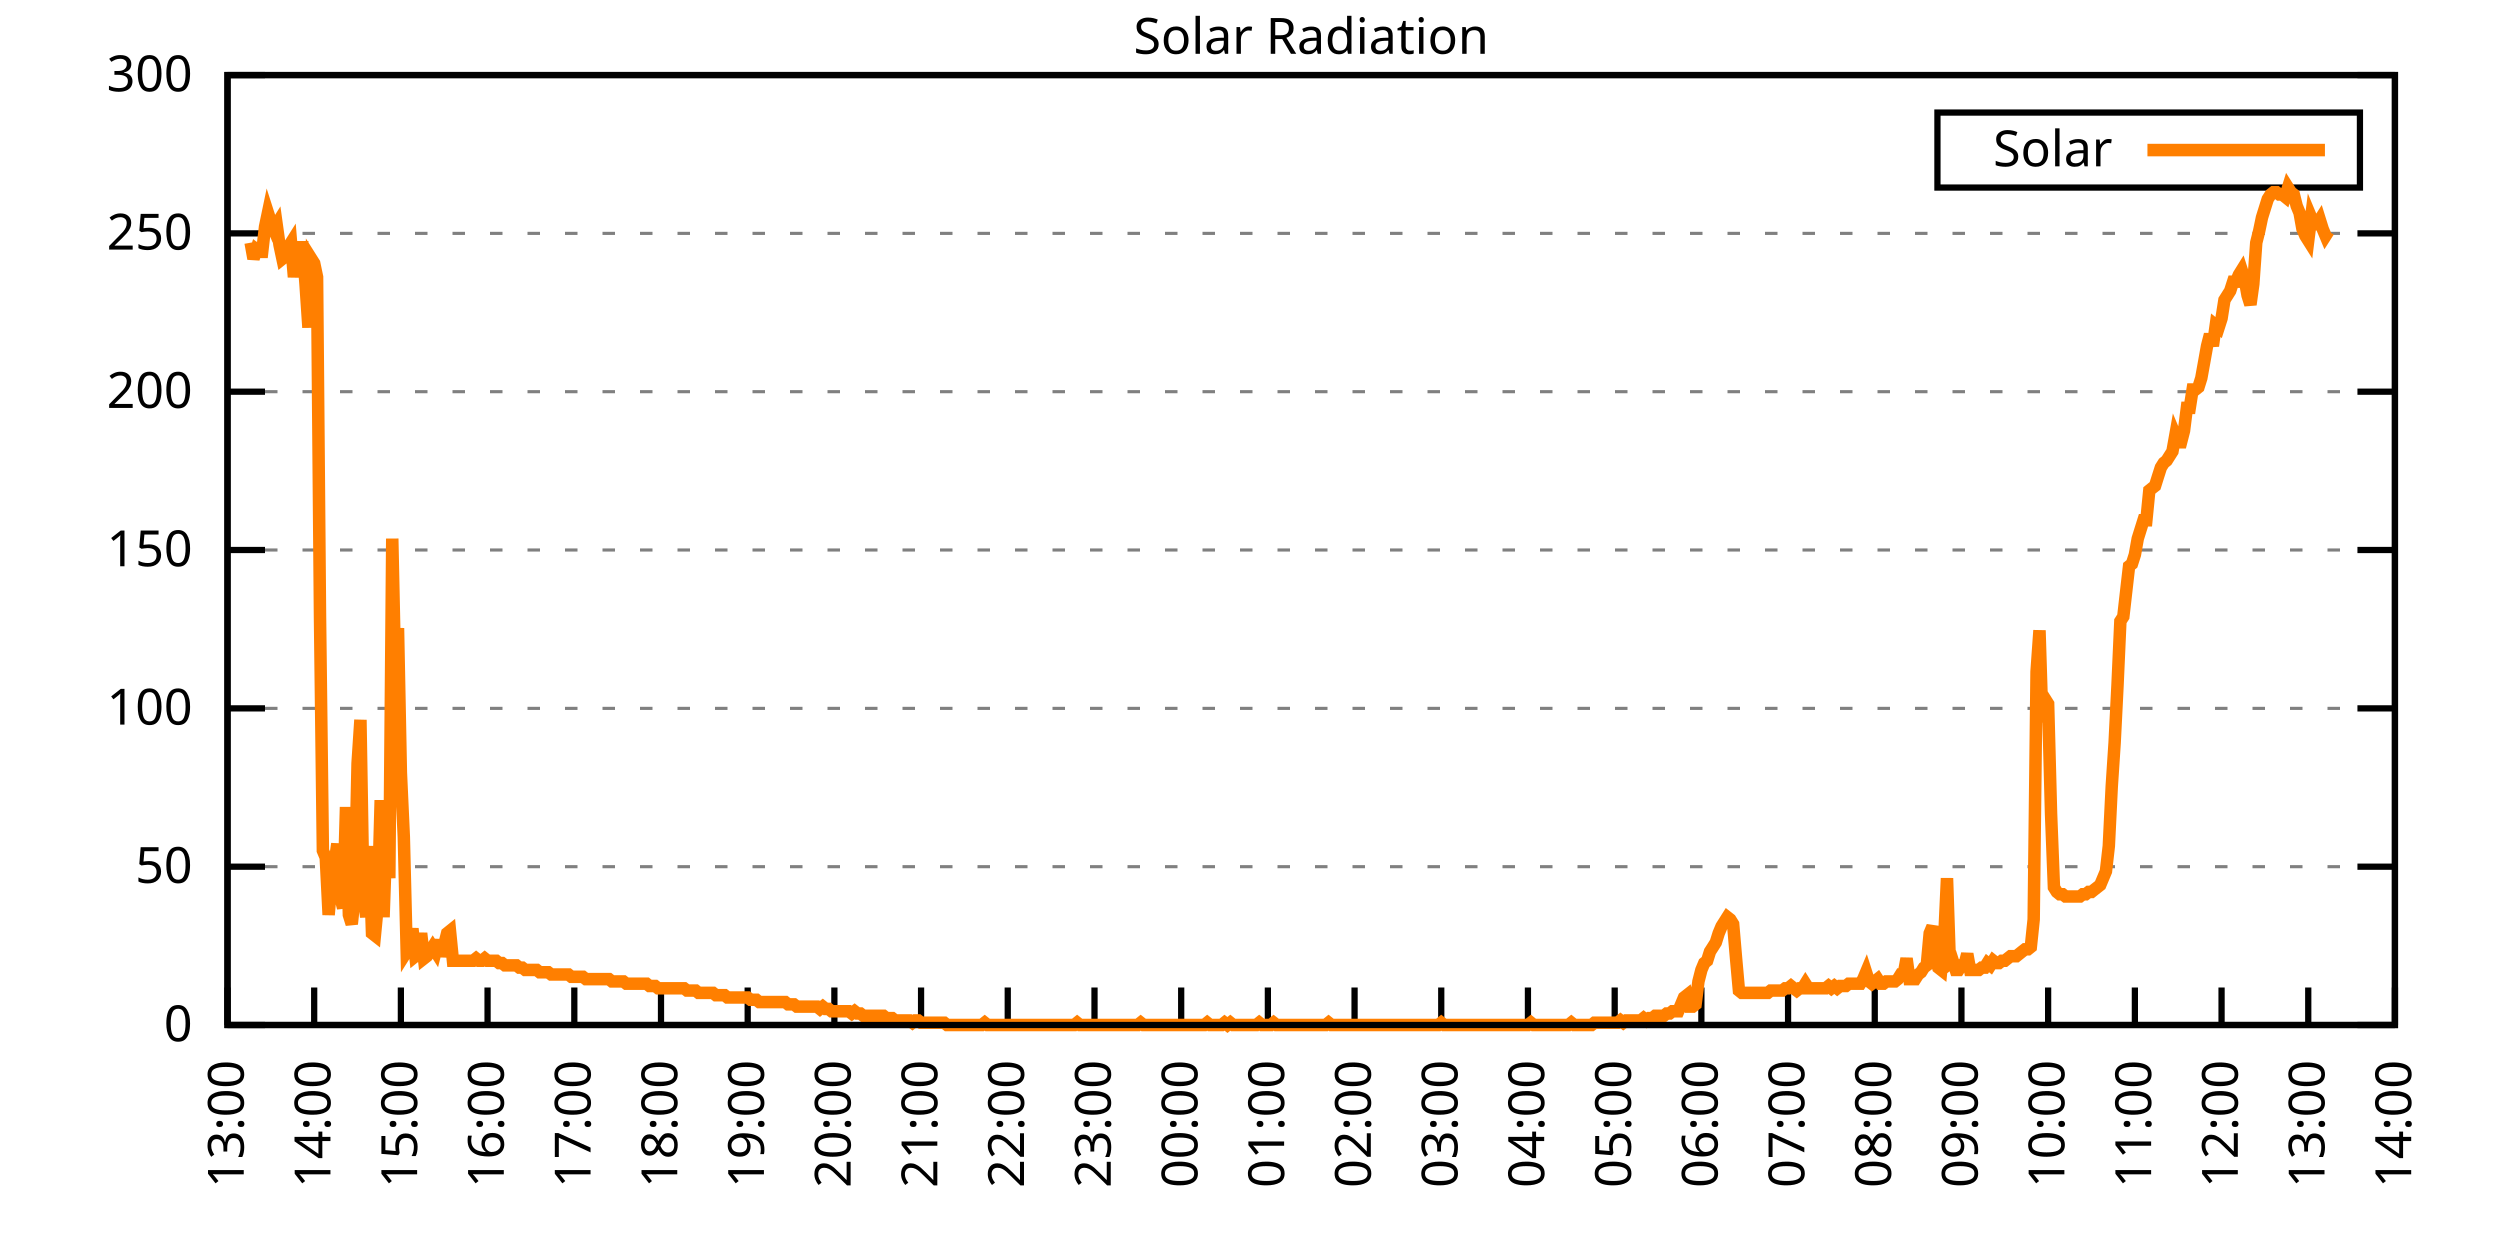
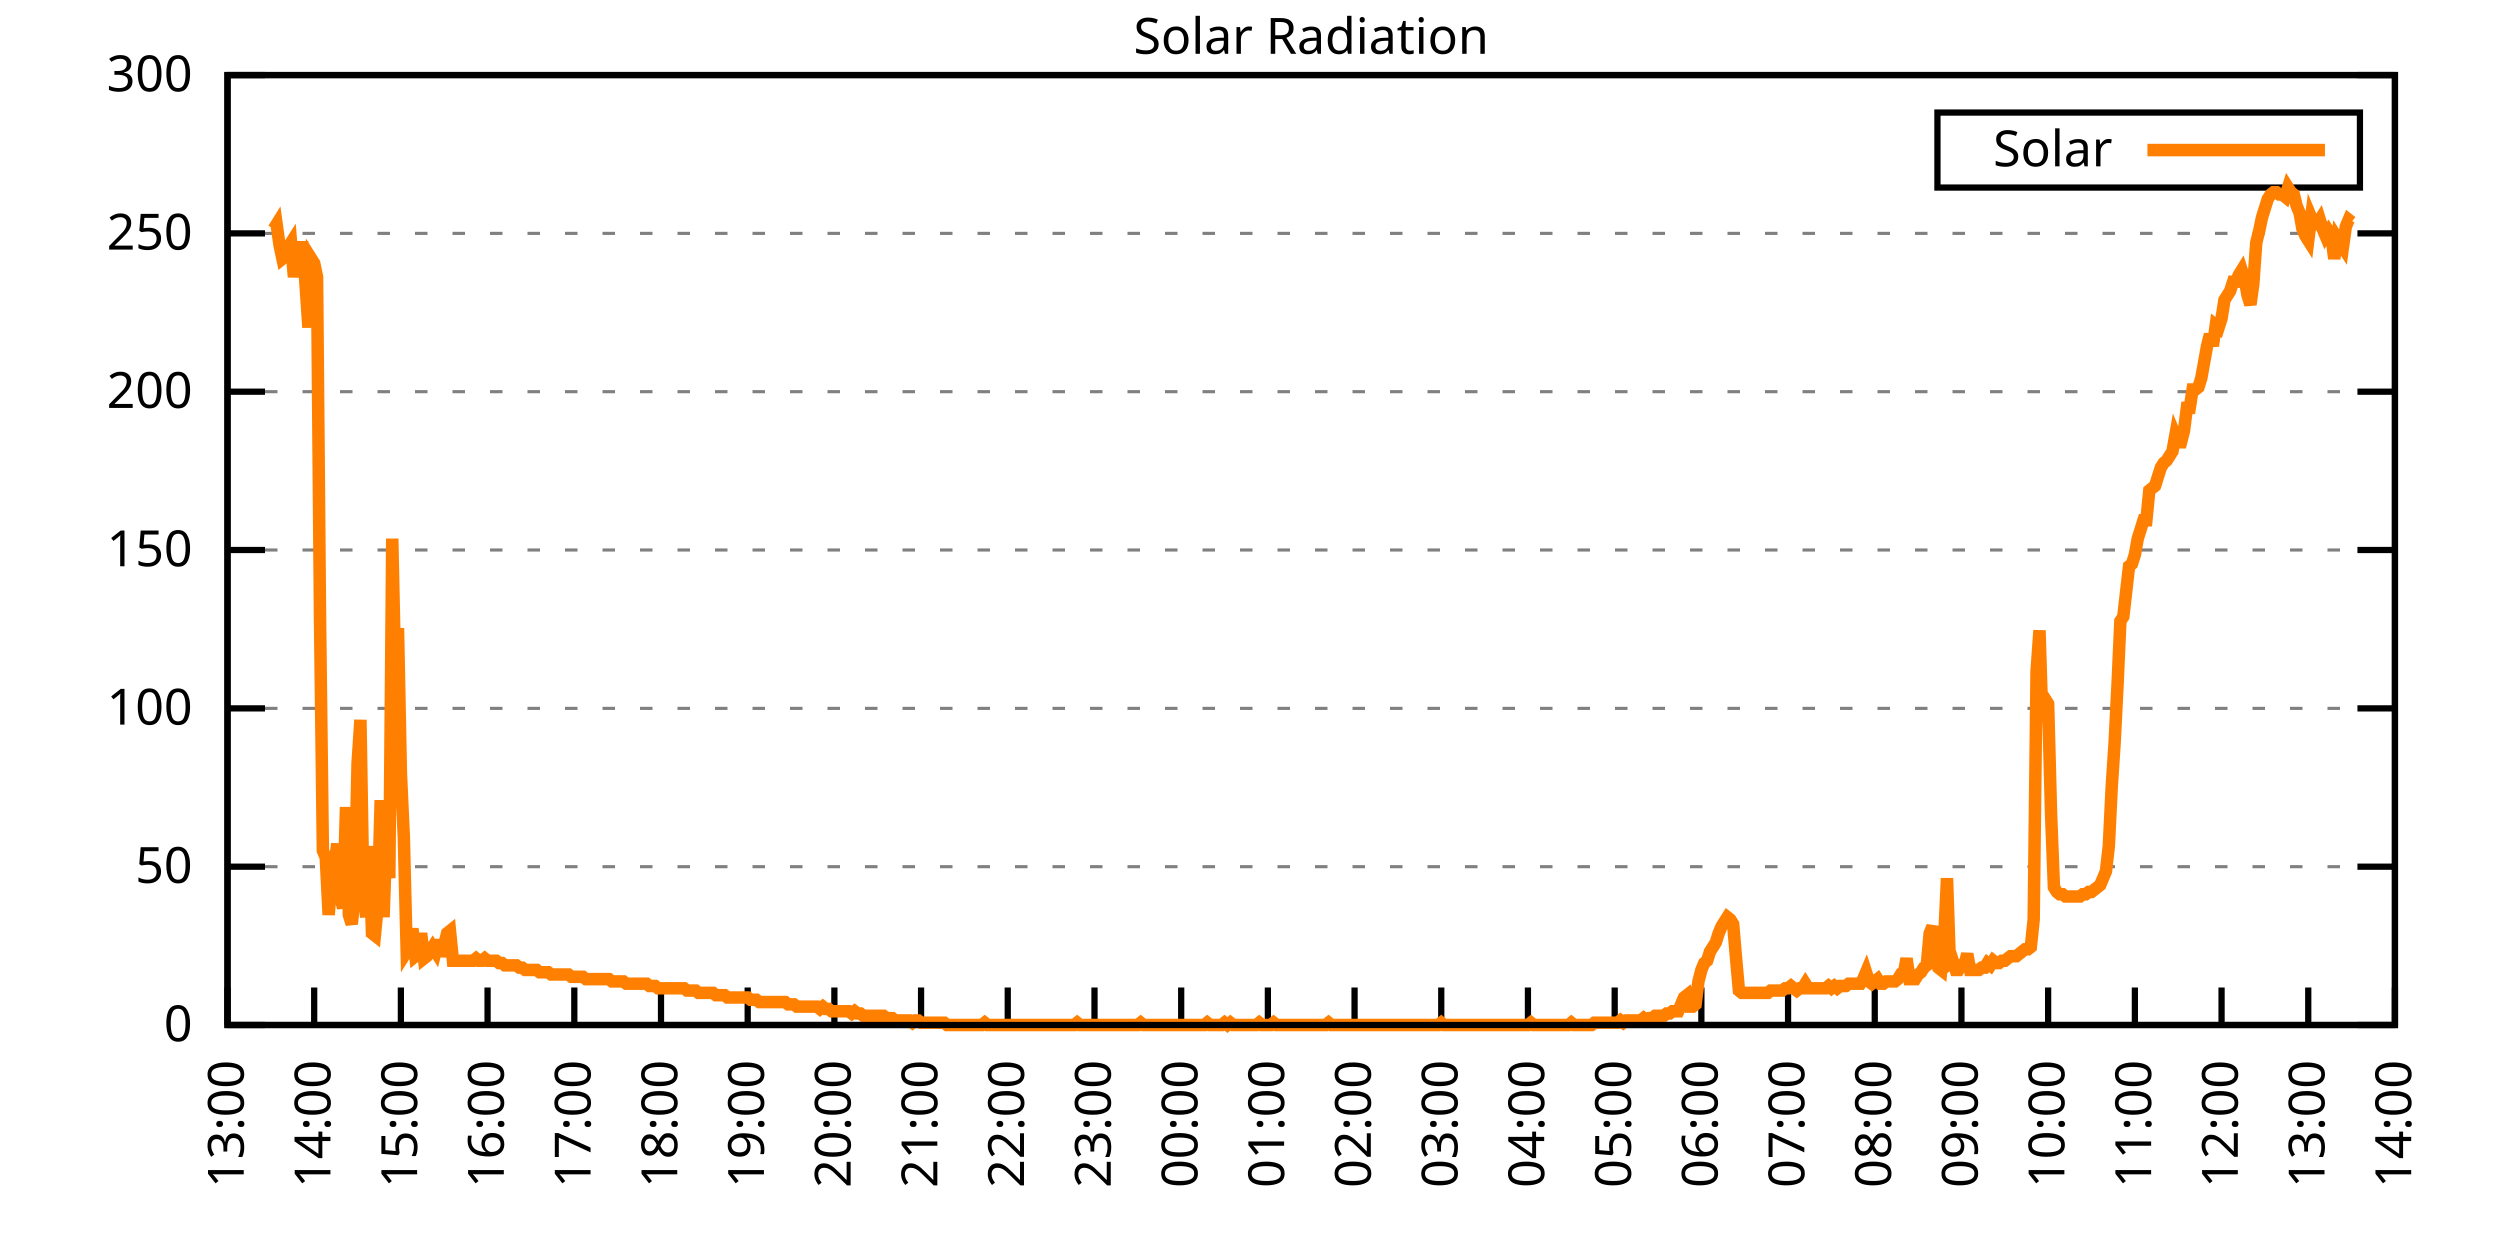
<svg xmlns="http://www.w3.org/2000/svg" xmlns:xlink="http://www.w3.org/1999/xlink" width="400" height="200" viewBox="0 0 400 200">
  <g id="gnuplot_canvas">
    <rect x="0" y="0" width="400" height="200" fill="none" />
    <defs>
      <circle id="gpDot" r="0.5" stroke-width="0.5" stroke="currentColor" />
      <path id="gpPt0" stroke-width="0.333" stroke="currentColor" d="M-1,0 h2 M0,-1 v2" />
      <path id="gpPt1" stroke-width="0.333" stroke="currentColor" d="M-1,-1 L1,1 M1,-1 L-1,1" />
      <path id="gpPt2" stroke-width="0.333" stroke="currentColor" d="M-1,0 L1,0 M0,-1 L0,1 M-1,-1 L1,1 M-1,1 L1,-1" />
      <rect id="gpPt3" stroke-width="0.333" stroke="currentColor" x="-1" y="-1" width="2" height="2" />
      <rect id="gpPt4" stroke-width="0.333" stroke="currentColor" fill="currentColor" x="-1" y="-1" width="2" height="2" />
      <circle id="gpPt5" stroke-width="0.333" stroke="currentColor" cx="0" cy="0" r="1" />
      <use xlink:href="#gpPt5" id="gpPt6" fill="currentColor" stroke="none" />
      <path id="gpPt7" stroke-width="0.333" stroke="currentColor" d="M0,-1.33 L-1.33,0.67 L1.33,0.67 z" />
      <use xlink:href="#gpPt7" id="gpPt8" fill="currentColor" stroke="none" />
      <use xlink:href="#gpPt7" id="gpPt9" stroke="currentColor" transform="rotate(180)" />
      <use xlink:href="#gpPt9" id="gpPt10" fill="currentColor" stroke="none" />
      <use xlink:href="#gpPt3" id="gpPt11" stroke="currentColor" transform="rotate(45)" />
      <use xlink:href="#gpPt11" id="gpPt12" fill="currentColor" stroke="none" />
      <path id="gpPt13" stroke-width="0.333" stroke="currentColor" d="M0,1.330 L1.265,0.411 L0.782,-1.067 L-0.782,-1.076 L-1.265,0.411 z" />
      <use xlink:href="#gpPt13" id="gpPt14" fill="currentColor" stroke="none" />
      <filter id="textbox" filterUnits="objectBoundingBox" x="0" y="0" height="1" width="1">
        <feFlood flood-color="white" flood-opacity="1" result="bgnd" />
        <feComposite in="SourceGraphic" in2="bgnd" operator="atop" />
      </filter>
      <filter id="greybox" filterUnits="objectBoundingBox" x="0" y="0" height="1" width="1">
        <feFlood flood-color="lightgrey" flood-opacity="1" result="grey" />
        <feComposite in="SourceGraphic" in2="grey" operator="atop" />
      </filter>
    </defs>
    <g fill="none" color="white" stroke="currentColor" stroke-width="1.00" stroke-linecap="butt" stroke-linejoin="miter">
</g>
    <g fill="none" color="black" stroke="currentColor" stroke-width="1.00" stroke-linecap="butt" stroke-linejoin="miter">
      <g stroke="none" shape-rendering="crispEdges">
        <polygon fill="rgb(255, 255, 255)" points="36.40,164.00 383.18,164.00 383.18,12.02 36.40,12.02 " />
      </g>
    </g>
    <g fill="none" color="black" stroke="currentColor" stroke-width="1.00" stroke-linecap="butt" stroke-linejoin="miter">
</g>
    <g fill="none" color="black" stroke="black" stroke-width="0.50" stroke-linecap="butt" stroke-linejoin="miter">
</g>
    <g fill="none" color="gray" stroke="currentColor" stroke-width="0.50" stroke-linecap="butt" stroke-linejoin="miter">
      <path stroke="gray" stroke-dasharray="2,4" class="gridline" d="M36.40,164.00 L383.19,164.00  " />
    </g>
    <g fill="none" color="gray" stroke="gray" stroke-width="1.00" stroke-linecap="butt" stroke-linejoin="miter">
</g>
    <g fill="none" color="black" stroke="currentColor" stroke-width="1.00" stroke-linecap="butt" stroke-linejoin="miter">
      <path stroke="black" d="M36.40,164.00 L42.40,164.00 M383.19,164.00 L377.19,164.00  " />
      <g transform="translate(30.80,166.60)" stroke="none" fill="black" font-family="Sans" font-size="8.00" text-anchor="end">
        <text>
          <tspan font-family="Sans"> 0</tspan>
        </text>
      </g>
    </g>
    <g fill="none" color="black" stroke="currentColor" stroke-width="1.00" stroke-linecap="butt" stroke-linejoin="miter">
</g>
    <g fill="none" color="black" stroke="black" stroke-width="0.50" stroke-linecap="butt" stroke-linejoin="miter">
</g>
    <g fill="none" color="gray" stroke="currentColor" stroke-width="0.50" stroke-linecap="butt" stroke-linejoin="miter">
      <path stroke="gray" stroke-dasharray="2,4" class="gridline" d="M36.40,138.67 L383.19,138.67  " />
    </g>
    <g fill="none" color="gray" stroke="gray" stroke-width="1.00" stroke-linecap="butt" stroke-linejoin="miter">
</g>
    <g fill="none" color="black" stroke="currentColor" stroke-width="1.00" stroke-linecap="butt" stroke-linejoin="miter">
      <path stroke="black" d="M36.40,138.67 L42.40,138.67 M383.19,138.67 L377.19,138.67  " />
      <g transform="translate(30.80,141.27)" stroke="none" fill="black" font-family="Sans" font-size="8.00" text-anchor="end">
        <text>
          <tspan font-family="Sans"> 50</tspan>
        </text>
      </g>
    </g>
    <g fill="none" color="black" stroke="currentColor" stroke-width="1.00" stroke-linecap="butt" stroke-linejoin="miter">
</g>
    <g fill="none" color="black" stroke="black" stroke-width="0.50" stroke-linecap="butt" stroke-linejoin="miter">
</g>
    <g fill="none" color="gray" stroke="currentColor" stroke-width="0.50" stroke-linecap="butt" stroke-linejoin="miter">
      <path stroke="gray" stroke-dasharray="2,4" class="gridline" d="M36.40,113.34 L383.19,113.34  " />
    </g>
    <g fill="none" color="gray" stroke="gray" stroke-width="1.00" stroke-linecap="butt" stroke-linejoin="miter">
</g>
    <g fill="none" color="black" stroke="currentColor" stroke-width="1.00" stroke-linecap="butt" stroke-linejoin="miter">
      <path stroke="black" d="M36.40,113.34 L42.40,113.34 M383.19,113.34 L377.19,113.34  " />
      <g transform="translate(30.80,115.94)" stroke="none" fill="black" font-family="Sans" font-size="8.00" text-anchor="end">
        <text>
          <tspan font-family="Sans"> 100</tspan>
        </text>
      </g>
    </g>
    <g fill="none" color="black" stroke="currentColor" stroke-width="1.00" stroke-linecap="butt" stroke-linejoin="miter">
</g>
    <g fill="none" color="black" stroke="black" stroke-width="0.50" stroke-linecap="butt" stroke-linejoin="miter">
</g>
    <g fill="none" color="gray" stroke="currentColor" stroke-width="0.50" stroke-linecap="butt" stroke-linejoin="miter">
      <path stroke="gray" stroke-dasharray="2,4" class="gridline" d="M36.40,88.00 L383.19,88.00  " />
    </g>
    <g fill="none" color="gray" stroke="gray" stroke-width="1.00" stroke-linecap="butt" stroke-linejoin="miter">
</g>
    <g fill="none" color="black" stroke="currentColor" stroke-width="1.00" stroke-linecap="butt" stroke-linejoin="miter">
      <path stroke="black" d="M36.40,88.00 L42.40,88.00 M383.19,88.00 L377.19,88.00  " />
      <g transform="translate(30.80,90.60)" stroke="none" fill="black" font-family="Sans" font-size="8.00" text-anchor="end">
        <text>
          <tspan font-family="Sans"> 150</tspan>
        </text>
      </g>
    </g>
    <g fill="none" color="black" stroke="currentColor" stroke-width="1.00" stroke-linecap="butt" stroke-linejoin="miter">
</g>
    <g fill="none" color="black" stroke="black" stroke-width="0.50" stroke-linecap="butt" stroke-linejoin="miter">
</g>
    <g fill="none" color="gray" stroke="currentColor" stroke-width="0.50" stroke-linecap="butt" stroke-linejoin="miter">
      <path stroke="gray" stroke-dasharray="2,4" class="gridline" d="M36.40,62.67 L383.19,62.67  " />
    </g>
    <g fill="none" color="gray" stroke="gray" stroke-width="1.00" stroke-linecap="butt" stroke-linejoin="miter">
</g>
    <g fill="none" color="black" stroke="currentColor" stroke-width="1.00" stroke-linecap="butt" stroke-linejoin="miter">
      <path stroke="black" d="M36.40,62.67 L42.40,62.67 M383.19,62.67 L377.19,62.67  " />
      <g transform="translate(30.80,65.27)" stroke="none" fill="black" font-family="Sans" font-size="8.00" text-anchor="end">
        <text>
          <tspan font-family="Sans"> 200</tspan>
        </text>
      </g>
    </g>
    <g fill="none" color="black" stroke="currentColor" stroke-width="1.00" stroke-linecap="butt" stroke-linejoin="miter">
</g>
    <g fill="none" color="black" stroke="black" stroke-width="0.50" stroke-linecap="butt" stroke-linejoin="miter">
</g>
    <g fill="none" color="gray" stroke="currentColor" stroke-width="0.50" stroke-linecap="butt" stroke-linejoin="miter">
      <path stroke="gray" stroke-dasharray="2,4" class="gridline" d="M36.40,37.34 L383.19,37.34  " />
    </g>
    <g fill="none" color="gray" stroke="gray" stroke-width="1.00" stroke-linecap="butt" stroke-linejoin="miter">
</g>
    <g fill="none" color="black" stroke="currentColor" stroke-width="1.00" stroke-linecap="butt" stroke-linejoin="miter">
      <path stroke="black" d="M36.40,37.34 L42.40,37.34 M383.19,37.34 L377.19,37.34  " />
      <g transform="translate(30.80,39.94)" stroke="none" fill="black" font-family="Sans" font-size="8.00" text-anchor="end">
        <text>
          <tspan font-family="Sans"> 250</tspan>
        </text>
      </g>
    </g>
    <g fill="none" color="black" stroke="currentColor" stroke-width="1.00" stroke-linecap="butt" stroke-linejoin="miter">
</g>
    <g fill="none" color="black" stroke="black" stroke-width="0.50" stroke-linecap="butt" stroke-linejoin="miter">
</g>
    <g fill="none" color="gray" stroke="currentColor" stroke-width="0.50" stroke-linecap="butt" stroke-linejoin="miter">
      <path stroke="gray" stroke-dasharray="2,4" class="gridline" d="M36.40,12.01 L383.19,12.01  " />
    </g>
    <g fill="none" color="gray" stroke="gray" stroke-width="1.00" stroke-linecap="butt" stroke-linejoin="miter">
</g>
    <g fill="none" color="black" stroke="currentColor" stroke-width="1.00" stroke-linecap="butt" stroke-linejoin="miter">
      <path stroke="black" d="M36.40,12.01 L42.40,12.01 M383.19,12.01 L377.19,12.01  " />
      <g transform="translate(30.80,14.61)" stroke="none" fill="black" font-family="Sans" font-size="8.00" text-anchor="end">
        <text>
          <tspan font-family="Sans"> 300</tspan>
        </text>
      </g>
    </g>
    <g fill="none" color="black" stroke="currentColor" stroke-width="1.00" stroke-linecap="butt" stroke-linejoin="miter">
      <path stroke="black" d="M36.40,164.00 L36.40,158.00  " />
      <g transform="translate(39.00,169.60) rotate(270.00)" stroke="none" fill="black" font-family="Sans" font-size="8.00" text-anchor="end">
        <text>
          <tspan font-family="Sans">13:00</tspan>
        </text>
      </g>
    </g>
    <g fill="none" color="black" stroke="currentColor" stroke-width="1.00" stroke-linecap="butt" stroke-linejoin="miter">
      <path stroke="black" d="M50.27,164.00 L50.27,158.00  " />
      <g transform="translate(52.87,169.60) rotate(270.00)" stroke="none" fill="black" font-family="Sans" font-size="8.00" text-anchor="end">
        <text>
          <tspan font-family="Sans">14:00</tspan>
        </text>
      </g>
    </g>
    <g fill="none" color="black" stroke="currentColor" stroke-width="1.00" stroke-linecap="butt" stroke-linejoin="miter">
      <path stroke="black" d="M64.14,164.00 L64.14,158.00  " />
      <g transform="translate(66.74,169.60) rotate(270.00)" stroke="none" fill="black" font-family="Sans" font-size="8.00" text-anchor="end">
        <text>
          <tspan font-family="Sans">15:00</tspan>
        </text>
      </g>
    </g>
    <g fill="none" color="black" stroke="currentColor" stroke-width="1.00" stroke-linecap="butt" stroke-linejoin="miter">
      <path stroke="black" d="M78.01,164.00 L78.01,158.00  " />
      <g transform="translate(80.61,169.60) rotate(270.00)" stroke="none" fill="black" font-family="Sans" font-size="8.00" text-anchor="end">
        <text>
          <tspan font-family="Sans">16:00</tspan>
        </text>
      </g>
    </g>
    <g fill="none" color="black" stroke="currentColor" stroke-width="1.00" stroke-linecap="butt" stroke-linejoin="miter">
      <path stroke="black" d="M91.89,164.00 L91.89,158.00  " />
      <g transform="translate(94.49,169.60) rotate(270.00)" stroke="none" fill="black" font-family="Sans" font-size="8.00" text-anchor="end">
        <text>
          <tspan font-family="Sans">17:00</tspan>
        </text>
      </g>
    </g>
    <g fill="none" color="black" stroke="currentColor" stroke-width="1.00" stroke-linecap="butt" stroke-linejoin="miter">
      <path stroke="black" d="M105.76,164.00 L105.76,158.00  " />
      <g transform="translate(108.36,169.60) rotate(270.00)" stroke="none" fill="black" font-family="Sans" font-size="8.00" text-anchor="end">
        <text>
          <tspan font-family="Sans">18:00</tspan>
        </text>
      </g>
    </g>
    <g fill="none" color="black" stroke="currentColor" stroke-width="1.00" stroke-linecap="butt" stroke-linejoin="miter">
      <path stroke="black" d="M119.63,164.00 L119.63,158.00  " />
      <g transform="translate(122.23,169.60) rotate(270.00)" stroke="none" fill="black" font-family="Sans" font-size="8.00" text-anchor="end">
        <text>
          <tspan font-family="Sans">19:00</tspan>
        </text>
      </g>
    </g>
    <g fill="none" color="black" stroke="currentColor" stroke-width="1.00" stroke-linecap="butt" stroke-linejoin="miter">
      <path stroke="black" d="M133.50,164.00 L133.50,158.00  " />
      <g transform="translate(136.10,169.60) rotate(270.00)" stroke="none" fill="black" font-family="Sans" font-size="8.00" text-anchor="end">
        <text>
          <tspan font-family="Sans">20:00</tspan>
        </text>
      </g>
    </g>
    <g fill="none" color="black" stroke="currentColor" stroke-width="1.00" stroke-linecap="butt" stroke-linejoin="miter">
      <path stroke="black" d="M147.37,164.00 L147.37,158.00  " />
      <g transform="translate(149.97,169.60) rotate(270.00)" stroke="none" fill="black" font-family="Sans" font-size="8.00" text-anchor="end">
        <text>
          <tspan font-family="Sans">21:00</tspan>
        </text>
      </g>
    </g>
    <g fill="none" color="black" stroke="currentColor" stroke-width="1.00" stroke-linecap="butt" stroke-linejoin="miter">
      <path stroke="black" d="M161.24,164.00 L161.24,158.00  " />
      <g transform="translate(163.84,169.60) rotate(270.00)" stroke="none" fill="black" font-family="Sans" font-size="8.00" text-anchor="end">
        <text>
          <tspan font-family="Sans">22:00</tspan>
        </text>
      </g>
    </g>
    <g fill="none" color="black" stroke="currentColor" stroke-width="1.00" stroke-linecap="butt" stroke-linejoin="miter">
      <path stroke="black" d="M175.12,164.00 L175.12,158.00  " />
      <g transform="translate(177.72,169.60) rotate(270.00)" stroke="none" fill="black" font-family="Sans" font-size="8.00" text-anchor="end">
        <text>
          <tspan font-family="Sans">23:00</tspan>
        </text>
      </g>
    </g>
    <g fill="none" color="black" stroke="currentColor" stroke-width="1.00" stroke-linecap="butt" stroke-linejoin="miter">
      <path stroke="black" d="M188.99,164.00 L188.99,158.00  " />
      <g transform="translate(191.59,169.60) rotate(270.00)" stroke="none" fill="black" font-family="Sans" font-size="8.00" text-anchor="end">
        <text>
          <tspan font-family="Sans">00:00</tspan>
        </text>
      </g>
    </g>
    <g fill="none" color="black" stroke="currentColor" stroke-width="1.00" stroke-linecap="butt" stroke-linejoin="miter">
      <path stroke="black" d="M202.86,164.00 L202.86,158.00  " />
      <g transform="translate(205.46,169.60) rotate(270.00)" stroke="none" fill="black" font-family="Sans" font-size="8.00" text-anchor="end">
        <text>
          <tspan font-family="Sans">01:00</tspan>
        </text>
      </g>
    </g>
    <g fill="none" color="black" stroke="currentColor" stroke-width="1.00" stroke-linecap="butt" stroke-linejoin="miter">
      <path stroke="black" d="M216.73,164.00 L216.73,158.00  " />
      <g transform="translate(219.33,169.60) rotate(270.00)" stroke="none" fill="black" font-family="Sans" font-size="8.00" text-anchor="end">
        <text>
          <tspan font-family="Sans">02:00</tspan>
        </text>
      </g>
    </g>
    <g fill="none" color="black" stroke="currentColor" stroke-width="1.00" stroke-linecap="butt" stroke-linejoin="miter">
      <path stroke="black" d="M230.60,164.00 L230.60,158.00  " />
      <g transform="translate(233.20,169.60) rotate(270.00)" stroke="none" fill="black" font-family="Sans" font-size="8.00" text-anchor="end">
        <text>
          <tspan font-family="Sans">03:00</tspan>
        </text>
      </g>
    </g>
    <g fill="none" color="black" stroke="currentColor" stroke-width="1.00" stroke-linecap="butt" stroke-linejoin="miter">
      <path stroke="black" d="M244.47,164.00 L244.47,158.00  " />
      <g transform="translate(247.07,169.60) rotate(270.00)" stroke="none" fill="black" font-family="Sans" font-size="8.00" text-anchor="end">
        <text>
          <tspan font-family="Sans">04:00</tspan>
        </text>
      </g>
    </g>
    <g fill="none" color="black" stroke="currentColor" stroke-width="1.00" stroke-linecap="butt" stroke-linejoin="miter">
      <path stroke="black" d="M258.35,164.00 L258.35,158.00  " />
      <g transform="translate(260.95,169.60) rotate(270.00)" stroke="none" fill="black" font-family="Sans" font-size="8.00" text-anchor="end">
        <text>
          <tspan font-family="Sans">05:00</tspan>
        </text>
      </g>
    </g>
    <g fill="none" color="black" stroke="currentColor" stroke-width="1.00" stroke-linecap="butt" stroke-linejoin="miter">
      <path stroke="black" d="M272.22,164.00 L272.22,158.00  " />
      <g transform="translate(274.82,169.60) rotate(270.00)" stroke="none" fill="black" font-family="Sans" font-size="8.00" text-anchor="end">
        <text>
          <tspan font-family="Sans">06:00</tspan>
        </text>
      </g>
    </g>
    <g fill="none" color="black" stroke="currentColor" stroke-width="1.00" stroke-linecap="butt" stroke-linejoin="miter">
      <path stroke="black" d="M286.09,164.00 L286.09,158.00  " />
      <g transform="translate(288.69,169.60) rotate(270.00)" stroke="none" fill="black" font-family="Sans" font-size="8.00" text-anchor="end">
        <text>
          <tspan font-family="Sans">07:00</tspan>
        </text>
      </g>
    </g>
    <g fill="none" color="black" stroke="currentColor" stroke-width="1.00" stroke-linecap="butt" stroke-linejoin="miter">
      <path stroke="black" d="M299.96,164.00 L299.96,158.00  " />
      <g transform="translate(302.56,169.60) rotate(270.00)" stroke="none" fill="black" font-family="Sans" font-size="8.00" text-anchor="end">
        <text>
          <tspan font-family="Sans">08:00</tspan>
        </text>
      </g>
    </g>
    <g fill="none" color="black" stroke="currentColor" stroke-width="1.00" stroke-linecap="butt" stroke-linejoin="miter">
      <path stroke="black" d="M313.83,164.00 L313.83,158.00  " />
      <g transform="translate(316.43,169.60) rotate(270.00)" stroke="none" fill="black" font-family="Sans" font-size="8.00" text-anchor="end">
        <text>
          <tspan font-family="Sans">09:00</tspan>
        </text>
      </g>
    </g>
    <g fill="none" color="black" stroke="currentColor" stroke-width="1.00" stroke-linecap="butt" stroke-linejoin="miter">
      <path stroke="black" d="M327.70,164.00 L327.70,158.00  " />
      <g transform="translate(330.30,169.60) rotate(270.00)" stroke="none" fill="black" font-family="Sans" font-size="8.00" text-anchor="end">
        <text>
          <tspan font-family="Sans">10:00</tspan>
        </text>
      </g>
    </g>
    <g fill="none" color="black" stroke="currentColor" stroke-width="1.00" stroke-linecap="butt" stroke-linejoin="miter">
      <path stroke="black" d="M341.58,164.00 L341.58,158.00  " />
      <g transform="translate(344.18,169.60) rotate(270.00)" stroke="none" fill="black" font-family="Sans" font-size="8.00" text-anchor="end">
        <text>
          <tspan font-family="Sans">11:00</tspan>
        </text>
      </g>
    </g>
    <g fill="none" color="black" stroke="currentColor" stroke-width="1.00" stroke-linecap="butt" stroke-linejoin="miter">
      <path stroke="black" d="M355.45,164.00 L355.45,158.00  " />
      <g transform="translate(358.05,169.60) rotate(270.00)" stroke="none" fill="black" font-family="Sans" font-size="8.00" text-anchor="end">
        <text>
          <tspan font-family="Sans">12:00</tspan>
        </text>
      </g>
    </g>
    <g fill="none" color="black" stroke="currentColor" stroke-width="1.00" stroke-linecap="butt" stroke-linejoin="miter">
      <path stroke="black" d="M369.32,164.00 L369.32,158.00  " />
      <g transform="translate(371.92,169.60) rotate(270.00)" stroke="none" fill="black" font-family="Sans" font-size="8.00" text-anchor="end">
        <text>
          <tspan font-family="Sans">13:00</tspan>
        </text>
      </g>
    </g>
    <g fill="none" color="black" stroke="currentColor" stroke-width="1.00" stroke-linecap="butt" stroke-linejoin="miter">
      <path stroke="black" d="M383.19,164.00 L383.19,158.00  " />
      <g transform="translate(385.79,169.60) rotate(270.00)" stroke="none" fill="black" font-family="Sans" font-size="8.00" text-anchor="end">
        <text>
          <tspan font-family="Sans">14:00</tspan>
        </text>
      </g>
    </g>
    <g fill="none" color="black" stroke="currentColor" stroke-width="1.00" stroke-linecap="butt" stroke-linejoin="miter">
</g>
    <g fill="none" color="black" stroke="currentColor" stroke-width="1.00" stroke-linecap="butt" stroke-linejoin="miter">
      <path stroke="black" d="M36.40,12.01 L36.40,164.00 L383.19,164.00 L383.19,12.01 L36.40,12.01 Z  " />
    </g>
    <g fill="none" color="black" stroke="currentColor" stroke-width="1.00" stroke-linecap="butt" stroke-linejoin="miter">
</g>
    <g fill="none" color="black" stroke="currentColor" stroke-width="1.00" stroke-linecap="butt" stroke-linejoin="miter">
      <path stroke="black" d="M309.99,30.01 L309.99,18.01 L377.59,18.01 L377.59,30.01 L309.99,30.01 Z  " />
    </g>
    <g id="Solar_Radiation_plot_1">
      <g fill="none" color="white" stroke="black" stroke-width="2.00" stroke-linecap="butt" stroke-linejoin="miter">
</g>
      <g fill="none" color="black" stroke="currentColor" stroke-width="2.00" stroke-linecap="butt" stroke-linejoin="miter">
        <g transform="translate(337.99,26.61)" stroke="none" fill="black" font-family="Sans" font-size="8.00" text-anchor="end">
          <text>
            <tspan font-family="Sans">Solar</tspan>
          </text>
        </g>
      </g>
      <g fill="none" color="black" stroke="currentColor" stroke-width="2.00" stroke-linecap="butt" stroke-linejoin="miter">
-         <path stroke="rgb(255, 127,   0)" d="M343.59,24.01 L371.99,24.01 M40.10,38.83 L40.56,41.40 L41.02,39.93 L41.49,40.30 L41.95,40.30 L42.41,36.26   L42.87,34.06 L43.34,35.52 L43.80,36.63 L44.26,35.89 L44.72,39.19 L45.19,41.40 L45.65,41.03 L46.11,39.56   L46.57,38.83 L47.03,44.33 L47.50,40.30 L47.96,39.56 L48.42,39.56 L48.88,45.43 L49.35,52.41 L49.81,41.40   L50.27,42.13 L50.73,44.33 L51.20,98.66 L51.66,136.10 L52.12,137.20 L52.58,146.38 L53.05,140.87 L53.51,138.30   L53.97,135.00 L54.43,143.44 L54.90,145.28 L55.36,129.13 L55.82,146.38 L56.28,147.85 L56.75,143.44 L57.21,122.15   L57.67,115.18 L58.13,142.34 L58.59,146.75 L59.06,135.37 L59.52,149.32 L59.98,149.68 L60.44,144.91 L60.91,128.03   L61.37,146.75 L61.83,133.53 L62.29,140.51 L62.76,86.18 L63.22,107.47 L63.68,100.50 L64.14,123.62 L64.61,133.90   L65.07,152.25 L65.53,151.52 L65.99,148.58 L66.46,152.99 L66.92,152.62 L67.38,149.32 L67.84,153.35 L68.30,152.99   L68.77,152.25 L69.23,151.52 L69.69,152.25 L70.15,150.42 L70.62,152.99 L71.08,151.15 L71.54,149.32 L72.00,148.95   L72.47,153.72 L72.93,153.72 L73.39,153.72 L73.85,153.72 L74.32,153.72 L74.78,153.72 L75.24,153.72 L75.70,153.72   L76.17,153.35 L76.63,153.72 L77.09,153.72 L77.55,153.35 L78.01,153.72 L78.48,153.72 L78.94,153.72 L79.40,153.72   L79.86,154.09 L80.33,154.09 L80.79,154.46 L81.25,154.46 L81.71,154.46 L82.18,154.46 L82.64,154.46 L83.10,154.82   L83.56,154.82 L84.03,155.19 L84.49,155.19 L84.95,155.19 L85.41,155.19 L85.88,155.19 L86.34,155.56 L86.80,155.56   L87.26,155.56 L87.72,155.56 L88.19,155.92 L88.65,155.92 L89.11,155.92 L89.57,155.92 L90.04,155.92 L90.50,155.92   L90.96,155.92 L91.42,156.29 L91.89,156.29 L92.35,156.29 L92.81,156.29 L93.27,156.29 L93.74,156.66 L94.20,156.66   L94.66,156.66 L95.12,156.66 L95.59,156.66 L96.05,156.66 L96.51,156.66 L96.97,156.66 L97.44,156.66 L97.90,157.03   L98.36,157.03 L98.82,157.03 L99.28,157.03 L99.75,157.03 L100.21,157.39 L100.67,157.39 L101.13,157.39 L101.60,157.39   L102.06,157.39 L102.52,157.39 L102.98,157.39 L103.45,157.39 L103.91,157.76 L104.37,157.76 L104.83,157.76 L105.30,158.13   L105.76,158.13 L106.22,158.13 L106.68,158.13 L107.15,158.13 L107.61,158.13 L108.07,158.13 L108.53,158.13 L108.99,158.13   L109.46,158.13 L109.92,158.49 L110.38,158.49 L110.84,158.49 L111.31,158.49 L111.77,158.86 L112.23,158.86 L112.69,158.86   L113.16,158.86 L113.62,158.86 L114.08,158.86 L114.54,159.23 L115.01,159.23 L115.47,159.23 L115.93,159.23 L116.39,159.60   L116.86,159.60 L117.32,159.60 L117.78,159.60 L118.24,159.60 L118.70,159.60 L119.17,159.60 L119.63,159.60 L120.09,159.96   L120.55,159.96 L121.02,159.96 L121.48,160.33 L121.94,160.33 L122.40,160.33 L122.87,160.33 L123.33,160.33 L123.79,160.33   L124.25,160.33 L124.72,160.33 L125.18,160.33 L125.64,160.33 L126.10,160.70 L126.57,160.70 L127.03,160.70 L127.49,161.06   L127.95,161.06 L128.41,161.06 L128.88,161.06 L129.34,161.06 L129.80,161.06 L130.26,161.06 L130.73,161.06 L131.19,161.43   L131.65,161.06 L132.11,161.43 L132.58,161.43 L133.04,161.80 L133.50,161.80 L133.96,161.80 L134.43,161.80 L134.89,161.80   L135.35,161.80 L135.81,161.80 L136.28,162.16 L136.74,161.80 L137.20,162.16 L137.66,162.16 L138.13,162.53 L138.59,162.53   L139.05,162.53 L139.51,162.53 L139.97,162.53 L140.44,162.53 L140.90,162.53 L141.36,162.53 L141.82,162.90 L142.29,162.90   L142.75,162.90 L143.21,163.27 L143.67,163.27 L144.14,163.27 L144.60,163.27 L145.06,163.27 L145.52,163.27 L145.99,163.63   L146.45,163.27 L146.91,163.27 L147.37,163.63 L147.84,163.63 L148.30,163.63 L148.76,163.63 L149.22,163.63 L149.68,163.63   L150.15,163.63 L150.61,163.63 L151.07,163.63 L151.53,164.00 L152.00,164.00 L152.46,164.00 L152.92,164.00 L153.38,164.00   L153.85,164.00 L154.31,164.00 L154.77,164.00 L155.23,164.00 L155.70,164.00 L156.16,164.00 L156.62,164.00 L157.08,164.00   L157.55,163.63 L158.01,164.00 L158.47,164.00 L158.93,164.00 L159.39,164.00 L159.86,164.00 L160.32,164.00 L160.78,164.00   L161.24,164.00 L161.71,164.00 L162.17,164.00 L162.40,164.00 L163.09,164.00 L163.56,164.00 L164.02,164.00 L164.48,164.00   L164.94,164.00 L165.41,164.00 L165.87,164.00 L166.33,164.00 L166.79,164.00 L167.26,164.00 L167.72,164.00 L168.18,164.00   L168.64,164.00 L169.10,164.00 L169.57,164.00 L170.03,164.00 L170.49,164.00 L170.95,164.00 L171.42,164.00 L171.88,164.00   L172.34,163.63 L172.80,164.00 L173.27,164.00 L173.73,164.00 L174.19,164.00 L174.65,164.00 L175.12,164.00 L175.58,164.00   L176.04,164.00 L176.50,164.00 L176.97,164.00 L177.43,164.00 L177.89,164.00 L178.35,164.00 L178.82,164.00 L179.28,164.00   L179.74,164.00 L180.20,164.00 L180.66,164.00 L181.13,164.00 L181.59,164.00 L182.05,164.00 L182.51,163.63 L182.98,164.00   L183.44,164.00 L183.90,164.00 L184.36,164.00 L184.83,164.00 L185.29,164.00 L185.75,164.00 L186.21,164.00 L186.68,164.00   L187.14,164.00 L187.60,164.00 L188.06,164.00 L188.53,164.00 L188.99,164.00 L189.45,164.00 L189.91,164.00 L190.37,164.00   L190.84,164.00 L191.30,164.00 L191.76,164.00 L192.22,164.00 L192.69,164.00 L193.15,163.63 L193.61,164.00 L194.07,164.00   L194.54,164.00 L195.00,164.00 L195.46,164.00 L195.92,163.63 L196.39,164.00 L196.85,163.63 L197.31,164.00 L197.77,164.00   L198.24,164.00 L198.70,164.00 L199.16,164.00 L199.62,164.00 L200.08,164.00 L200.55,164.00 L201.01,164.00 L201.47,163.63   L201.93,164.00 L202.40,164.00 L202.86,164.00 L203.32,164.00 L203.78,163.63 L204.25,164.00 L204.71,164.00 L205.17,164.00   L205.63,164.00 L206.10,164.00 L206.56,164.00 L207.02,164.00 L207.48,164.00 L207.95,164.00 L208.41,164.00 L208.87,164.00   L209.33,164.00 L209.80,164.00 L210.26,164.00 L210.72,164.00 L211.18,164.00 L211.64,164.00 L212.11,164.00 L212.57,163.63   L213.03,164.00 L213.49,164.00 L213.96,164.00 L214.42,164.00 L214.88,164.00 L215.34,164.00 L215.81,164.00 L216.27,164.00   L216.73,164.00 L217.19,164.00 L217.66,164.00 L218.12,164.00 L218.58,164.00 L219.04,164.00 L219.51,164.00 L219.97,164.00   L220.43,164.00 L220.89,164.00 L221.35,164.00 L221.82,164.00 L222.28,164.00 L222.74,164.00 L223.20,164.00 L223.67,164.00   L224.13,164.00 L224.59,164.00 L225.05,164.00 L225.52,164.00 L225.98,164.00 L226.44,164.00 L226.90,164.00 L227.37,164.00   L227.83,164.00 L228.29,164.00 L228.75,164.00 L229.22,164.00 L229.68,164.00 L230.14,164.00 L230.60,163.63 L231.06,164.00   L231.53,164.00 L231.99,164.00 L232.45,164.00 L232.91,164.00 L233.38,164.00 L233.84,164.00 L234.30,164.00 L234.76,164.00   L235.23,164.00 L235.69,164.00 L236.15,164.00 L236.61,164.00 L237.08,164.00 L237.54,164.00 L238.00,164.00 L238.46,164.00   L238.93,164.00 L239.39,164.00 L239.85,164.00 L240.31,164.00 L240.77,164.00 L241.24,164.00 L241.70,164.00 L242.16,164.00   L242.62,164.00 L243.09,164.00 L243.55,164.00 L244.01,164.00 L244.47,164.00 L244.94,163.63 L245.40,164.00 L245.86,164.00   L246.32,164.00 L246.79,164.00 L247.25,164.00 L247.71,164.00 L248.17,164.00 L248.64,164.00 L249.10,164.00 L249.56,164.00   L250.02,164.00 L250.49,164.00 L250.95,164.00 L251.41,163.63 L251.87,164.00 L252.33,164.00 L252.80,164.00 L253.26,164.00   L253.72,164.00 L254.18,164.00 L254.65,164.00 L255.11,163.63 L255.57,163.63 L256.03,163.63 L256.50,163.63 L256.96,163.63   L257.42,163.63 L257.88,163.63 L258.35,163.63 L258.81,163.63 L259.27,163.27 L259.73,163.63 L260.20,163.27 L260.66,163.27   L261.12,163.27 L261.58,163.27 L262.04,163.27 L262.51,163.27 L262.97,162.90 L263.43,163.27 L263.89,162.90 L264.36,162.90   L264.82,162.53 L265.28,162.53 L265.74,162.53 L266.21,162.53 L266.67,162.16 L267.13,162.16 L267.59,161.80 L268.06,161.80   L268.52,161.80 L268.98,160.70 L269.44,159.60 L269.91,159.23 L270.37,161.06 L270.83,161.06 L271.29,160.70 L271.75,157.03   L272.22,155.19 L272.68,154.09 L273.14,153.72 L273.60,152.25 L274.07,151.52 L274.53,150.79 L274.99,149.32 L275.45,148.22   L275.92,147.48 L276.38,146.75 L276.84,147.11 L277.30,147.85 L277.77,153.35 L278.23,158.49 L278.69,158.86 L279.15,158.86   L279.62,158.86 L280.08,158.86 L280.54,158.86 L281.00,158.86 L281.46,158.86 L281.93,158.86 L282.39,158.86 L282.85,158.86   L283.31,158.49 L283.78,158.49 L284.24,158.49 L284.70,158.49 L285.16,158.49 L285.63,158.13 L286.09,158.13 L286.55,157.76   L287.01,158.13 L287.48,158.49 L287.94,158.13 L288.40,158.13 L288.86,157.39 L289.33,158.13 L289.79,158.13 L290.25,158.13   L290.71,158.13 L291.18,158.13 L291.64,158.13 L292.10,158.13 L292.56,157.76 L293.02,158.13 L293.49,157.76 L293.95,158.13   L294.41,157.76 L294.87,157.76 L295.34,157.76 L295.80,157.39 L296.26,157.39 L296.72,157.39 L297.19,157.39 L297.65,157.39   L298.11,156.66 L298.57,155.56 L299.04,157.03 L299.50,157.39 L299.96,157.03 L300.42,156.66 L300.89,157.39 L301.35,157.39   L301.81,157.03 L302.27,157.03 L302.73,157.03 L303.20,157.03 L303.66,156.66 L304.12,155.92 L304.58,155.92 L305.05,153.35   L305.51,156.66 L305.97,156.66 L306.43,156.66 L306.90,155.92 L307.36,155.56 L307.82,154.82 L308.28,154.46 L308.75,149.32   L309.21,148.22 L309.67,152.99 L310.13,154.82 L310.60,155.19 L311.06,150.42 L311.52,140.51 L311.98,154.09 L312.44,153.72   L312.91,155.19 L313.37,155.19 L313.83,154.46 L314.29,154.46 L314.76,152.62 L315.22,155.19 L315.68,155.19 L316.14,155.19   L316.61,155.19 L317.07,154.82 L317.53,154.82 L317.99,154.09 L318.46,154.46 L318.92,153.72 L319.38,154.09 L319.84,154.09   L320.31,153.72 L320.77,153.72 L321.23,153.35 L321.69,152.99 L322.15,152.99 L322.62,152.99 L323.08,152.62 L323.54,152.25   L324.00,151.89 L324.47,151.89 L324.93,151.52 L325.39,147.11 L325.85,107.47 L326.32,100.86 L326.78,115.55 L327.24,111.88   L327.70,112.61 L328.17,130.23 L328.63,141.98 L329.09,142.71 L329.55,143.08 L330.02,143.08 L330.48,143.44 L330.94,143.44   L331.40,143.44 L331.87,143.44 L332.33,143.44 L332.79,143.44 L333.25,143.08 L333.71,143.08 L334.18,142.71 L334.64,142.71   L335.10,142.34 L335.56,141.98 L336.03,141.61 L336.49,140.51 L336.95,139.41 L337.41,135.37 L337.88,125.82 L338.34,118.85   L338.80,109.67 L339.26,99.39 L339.73,98.66 L340.19,94.62 L340.65,90.59 L341.11,90.22 L341.58,88.75 L342.04,86.18   L342.50,84.71 L342.96,83.24 L343.42,83.24 L343.89,78.47 L344.35,78.10 L344.81,77.74 L345.27,76.27 L345.74,74.80   L346.20,74.07 L346.66,73.70 L347.12,72.97 L347.59,72.23 L348.05,69.66 L348.51,70.76 L348.97,70.76 L349.44,68.93   L349.90,65.26 L350.36,65.26 L350.82,62.32 L351.29,62.32 L351.75,61.95 L352.21,60.48 L352.67,57.92 L353.13,55.35   L353.60,53.51 L354.06,55.35 L354.52,52.04 L354.98,52.41 L355.45,50.94 L355.91,48.00 L356.37,47.27 L356.83,46.54   L357.30,45.07 L357.76,45.07 L358.22,43.97 L358.68,43.23 L359.15,44.70 L359.61,47.27 L360.07,48.74 L360.53,45.43   L361.00,38.83 L361.46,36.99 L361.92,34.79 L362.38,33.32 L362.84,31.85 L363.31,31.12 L363.77,30.75 L364.23,30.75   L364.69,31.12 L365.16,31.12 L365.62,31.49 L366.08,30.02 L366.54,30.75 L367.01,31.12 L367.47,32.95 L367.93,34.06   L368.39,36.63 L368.86,37.73 L369.32,38.46 L369.78,34.79 L370.24,35.89 L370.71,35.89 L371.17,35.16 L371.63,36.63   L372.09,37.73 L372.56,36.99  " />
+         <path stroke="rgb(255, 127,   0)" d="M343.59,24.01 L371.99,24.01 M43.80,36.63 L44.26,35.89 L44.72,39.19 L45.19,41.40 L45.65,41.03 L46.11,39.56   L46.57,38.83 L47.03,44.33 L47.50,40.30 L47.96,39.56 L48.42,39.56 L48.88,45.43 L49.35,52.41 L49.81,41.40   L50.27,42.13 L50.73,44.33 L51.20,98.66 L51.66,136.10 L52.12,137.20 L52.58,146.38 L53.05,140.87 L53.51,138.30   L53.97,135.00 L54.43,143.44 L54.90,145.28 L55.36,129.13 L55.82,146.38 L56.28,147.85 L56.75,143.44 L57.21,122.15   L57.67,115.18 L58.13,142.34 L58.59,146.75 L59.06,135.37 L59.52,149.32 L59.98,149.68 L60.44,144.91 L60.91,128.03   L61.37,146.75 L61.83,133.53 L62.29,140.51 L62.76,86.18 L63.22,107.47 L63.68,100.50 L64.14,123.62 L64.61,133.90   L65.07,152.25 L65.53,151.52 L65.99,148.58 L66.46,152.99 L66.92,152.62 L67.38,149.32 L67.84,153.35 L68.30,152.99   L68.77,152.25 L69.23,151.52 L69.69,152.25 L70.15,150.42 L70.62,152.99 L71.08,151.15 L71.54,149.32 L72.00,148.95   L72.47,153.72 L72.93,153.72 L73.39,153.72 L73.85,153.72 L74.32,153.72 L74.78,153.72 L75.24,153.72 L75.70,153.72   L76.17,153.35 L76.63,153.72 L77.09,153.72 L77.55,153.35 L78.01,153.72 L78.48,153.72 L78.94,153.72 L79.40,153.72   L79.86,154.09 L80.33,154.09 L80.79,154.46 L81.25,154.46 L81.71,154.46 L82.18,154.46 L82.64,154.46 L83.10,154.82   L83.56,154.82 L84.03,155.19 L84.49,155.19 L84.95,155.19 L85.41,155.19 L85.88,155.19 L86.34,155.56 L86.80,155.56   L87.26,155.56 L87.72,155.56 L88.19,155.92 L88.65,155.92 L89.11,155.92 L89.57,155.92 L90.04,155.92 L90.50,155.92   L90.96,155.92 L91.42,156.29 L91.89,156.29 L92.35,156.29 L92.81,156.29 L93.27,156.29 L93.74,156.66 L94.20,156.66   L94.66,156.66 L95.12,156.66 L95.59,156.66 L96.05,156.66 L96.51,156.66 L96.97,156.66 L97.44,156.66 L97.90,157.03   L98.36,157.03 L98.82,157.03 L99.28,157.03 L99.75,157.03 L100.21,157.39 L100.67,157.39 L101.13,157.39 L101.60,157.39   L102.06,157.39 L102.52,157.39 L102.98,157.39 L103.45,157.39 L103.91,157.76 L104.37,157.76 L104.83,157.76 L105.30,158.13   L105.76,158.13 L106.22,158.13 L106.68,158.13 L107.15,158.13 L107.61,158.13 L108.07,158.13 L108.53,158.13 L108.99,158.13   L109.46,158.13 L109.92,158.49 L110.38,158.49 L110.84,158.49 L111.31,158.49 L111.77,158.86 L112.23,158.86 L112.69,158.86   L113.16,158.86 L113.62,158.86 L114.08,158.86 L114.54,159.23 L115.01,159.23 L115.47,159.23 L115.93,159.23 L116.39,159.60   L116.86,159.60 L117.32,159.60 L117.78,159.60 L118.24,159.60 L118.70,159.60 L119.17,159.60 L119.63,159.60 L120.09,159.96   L120.55,159.96 L121.02,159.96 L121.48,160.33 L121.94,160.33 L122.40,160.33 L122.87,160.33 L123.33,160.33 L123.79,160.33   L124.25,160.33 L124.72,160.33 L125.18,160.33 L125.64,160.33 L126.10,160.70 L126.57,160.70 L127.03,160.70 L127.49,161.06   L127.95,161.06 L128.41,161.06 L128.88,161.06 L129.34,161.06 L129.80,161.06 L130.26,161.06 L130.73,161.06 L131.19,161.43   L131.65,161.06 L132.11,161.43 L132.58,161.43 L133.04,161.80 L133.50,161.80 L133.96,161.80 L134.43,161.80 L134.89,161.80   L135.35,161.80 L135.81,161.80 L136.28,162.16 L136.74,161.80 L137.20,162.16 L137.66,162.16 L138.13,162.53 L138.59,162.53   L139.05,162.53 L139.51,162.53 L139.97,162.53 L140.44,162.53 L140.90,162.53 L141.36,162.53 L141.82,162.90 L142.29,162.90   L142.75,162.90 L143.21,163.27 L143.67,163.27 L144.14,163.27 L144.60,163.27 L145.06,163.27 L145.52,163.27 L145.99,163.63   L146.45,163.27 L146.91,163.27 L147.37,163.63 L147.84,163.63 L148.30,163.63 L148.76,163.63 L149.22,163.63 L149.68,163.63   L150.15,163.63 L150.61,163.63 L151.07,163.63 L151.53,164.00 L152.00,164.00 L152.46,164.00 L152.92,164.00 L153.38,164.00   L153.85,164.00 L154.31,164.00 L154.77,164.00 L155.23,164.00 L155.70,164.00 L156.16,164.00 L156.62,164.00 L157.08,164.00   L157.55,163.63 L158.01,164.00 L158.47,164.00 L158.93,164.00 L159.39,164.00 L159.86,164.00 L160.32,164.00 L160.78,164.00   L161.24,164.00 L161.71,164.00 L162.17,164.00 L162.40,164.00 L163.09,164.00 L163.56,164.00 L164.02,164.00 L164.48,164.00   L164.94,164.00 L165.41,164.00 L165.87,164.00 L166.33,164.00 L166.79,164.00 L167.26,164.00 L167.72,164.00 L168.18,164.00   L168.64,164.00 L169.10,164.00 L169.57,164.00 L170.03,164.00 L170.49,164.00 L170.95,164.00 L171.42,164.00 L171.88,164.00   L172.34,163.63 L172.80,164.00 L173.27,164.00 L173.73,164.00 L174.19,164.00 L174.65,164.00 L175.12,164.00 L175.58,164.00   L176.04,164.00 L176.50,164.00 L176.97,164.00 L177.43,164.00 L177.89,164.00 L178.35,164.00 L178.82,164.00 L179.28,164.00   L179.74,164.00 L180.20,164.00 L180.66,164.00 L181.13,164.00 L181.59,164.00 L182.05,164.00 L182.51,163.63 L182.98,164.00   L183.44,164.00 L183.90,164.00 L184.36,164.00 L184.83,164.00 L185.29,164.00 L185.75,164.00 L186.21,164.00 L186.68,164.00   L187.14,164.00 L187.60,164.00 L188.06,164.00 L188.53,164.00 L188.99,164.00 L189.45,164.00 L189.91,164.00 L190.37,164.00   L190.84,164.00 L191.30,164.00 L191.76,164.00 L192.22,164.00 L192.69,164.00 L193.15,163.63 L193.61,164.00 L194.07,164.00   L194.54,164.00 L195.00,164.00 L195.46,164.00 L195.92,163.63 L196.39,164.00 L196.85,163.63 L197.31,164.00 L197.77,164.00   L198.24,164.00 L198.70,164.00 L199.16,164.00 L199.62,164.00 L200.08,164.00 L200.55,164.00 L201.01,164.00 L201.47,163.63   L201.93,164.00 L202.40,164.00 L202.86,164.00 L203.32,164.00 L203.78,163.63 L204.25,164.00 L204.71,164.00 L205.17,164.00   L205.63,164.00 L206.10,164.00 L206.56,164.00 L207.02,164.00 L207.48,164.00 L207.95,164.00 L208.41,164.00 L208.87,164.00   L209.33,164.00 L209.80,164.00 L210.26,164.00 L210.72,164.00 L211.18,164.00 L211.64,164.00 L212.11,164.00 L212.57,163.63   L213.03,164.00 L213.49,164.00 L213.96,164.00 L214.42,164.00 L214.88,164.00 L215.34,164.00 L215.81,164.00 L216.27,164.00   L216.73,164.00 L217.19,164.00 L217.66,164.00 L218.12,164.00 L218.58,164.00 L219.04,164.00 L219.51,164.00 L219.97,164.00   L220.43,164.00 L220.89,164.00 L221.35,164.00 L221.82,164.00 L222.28,164.00 L222.74,164.00 L223.20,164.00 L223.67,164.00   L224.13,164.00 L224.59,164.00 L225.05,164.00 L225.52,164.00 L225.98,164.00 L226.44,164.00 L226.90,164.00 L227.37,164.00   L227.83,164.00 L228.29,164.00 L228.75,164.00 L229.22,164.00 L229.68,164.00 L230.14,164.00 L230.60,163.63 L231.06,164.00   L231.53,164.00 L231.99,164.00 L232.45,164.00 L232.91,164.00 L233.38,164.00 L233.84,164.00 L234.30,164.00 L234.76,164.00   L235.23,164.00 L235.69,164.00 L236.15,164.00 L236.61,164.00 L237.08,164.00 L237.54,164.00 L238.00,164.00 L238.46,164.00   L238.93,164.00 L239.39,164.00 L239.85,164.00 L240.31,164.00 L240.77,164.00 L241.24,164.00 L241.70,164.00 L242.16,164.00   L242.62,164.00 L243.09,164.00 L243.55,164.00 L244.01,164.00 L244.47,164.00 L244.94,163.63 L245.40,164.00 L245.86,164.00   L246.32,164.00 L246.79,164.00 L247.25,164.00 L247.71,164.00 L248.17,164.00 L248.64,164.00 L249.10,164.00 L249.56,164.00   L250.02,164.00 L250.49,164.00 L250.95,164.00 L251.41,163.63 L251.87,164.00 L252.33,164.00 L252.80,164.00 L253.26,164.00   L253.72,164.00 L254.18,164.00 L254.65,164.00 L255.11,163.63 L255.57,163.63 L256.03,163.63 L256.50,163.63 L256.96,163.63   L257.42,163.63 L257.88,163.63 L258.35,163.63 L258.81,163.63 L259.27,163.27 L259.73,163.63 L260.20,163.27 L260.66,163.27   L261.12,163.27 L261.58,163.27 L262.04,163.27 L262.51,163.27 L262.97,162.90 L263.43,163.27 L263.89,162.90 L264.36,162.90   L264.82,162.53 L265.28,162.53 L265.74,162.53 L266.21,162.53 L266.67,162.16 L267.13,162.16 L267.59,161.80 L268.06,161.80   L268.52,161.80 L268.98,160.70 L269.44,159.60 L269.91,159.23 L270.37,161.06 L270.83,161.06 L271.29,160.70 L271.75,157.03   L272.22,155.19 L272.68,154.09 L273.14,153.72 L273.60,152.25 L274.07,151.52 L274.53,150.79 L274.99,149.32 L275.45,148.22   L275.92,147.48 L276.38,146.75 L276.84,147.11 L277.30,147.85 L277.77,153.35 L278.23,158.49 L278.69,158.86 L279.15,158.86   L279.62,158.86 L280.08,158.86 L280.54,158.86 L281.00,158.86 L281.46,158.86 L281.93,158.86 L282.39,158.86 L282.85,158.86   L283.31,158.49 L283.78,158.49 L284.24,158.49 L284.70,158.49 L285.16,158.49 L285.63,158.13 L286.09,158.13 L286.55,157.76   L287.01,158.13 L287.48,158.49 L287.94,158.13 L288.40,158.13 L288.86,157.39 L289.33,158.13 L289.79,158.13 L290.25,158.13   L290.71,158.13 L291.18,158.13 L291.64,158.13 L292.10,158.13 L292.56,157.76 L293.02,158.13 L293.49,157.76 L293.95,158.13   L294.41,157.76 L294.87,157.76 L295.34,157.76 L295.80,157.39 L296.26,157.39 L296.72,157.39 L297.19,157.39 L297.65,157.39   L298.11,156.66 L298.57,155.56 L299.04,157.03 L299.50,157.39 L299.96,157.03 L300.42,156.66 L300.89,157.39 L301.35,157.39   L301.81,157.03 L302.27,157.03 L302.73,157.03 L303.20,157.03 L303.66,156.66 L304.12,155.92 L304.58,155.92 L305.05,153.35   L305.51,156.66 L305.97,156.66 L306.43,156.66 L306.90,155.92 L307.36,155.56 L307.82,154.82 L308.28,154.46 L308.75,149.32   L309.21,148.22 L309.67,152.99 L310.13,154.82 L310.60,155.19 L311.06,150.42 L311.52,140.51 L311.98,154.09 L312.44,153.72   L312.91,155.19 L313.37,155.19 L313.83,154.46 L314.29,154.46 L314.76,152.62 L315.22,155.19 L315.68,155.19 L316.14,155.19   L316.61,155.19 L317.07,154.82 L317.53,154.82 L317.99,154.09 L318.46,154.46 L318.92,153.72 L319.38,154.09 L319.84,154.09   L320.31,153.72 L320.77,153.72 L321.23,153.35 L321.69,152.99 L322.15,152.99 L322.62,152.99 L323.08,152.62 L323.54,152.25   L324.00,151.89 L324.47,151.89 L324.93,151.52 L325.39,147.11 L325.85,107.47 L326.32,100.86 L326.78,115.55 L327.24,111.88   L327.70,112.61 L328.17,130.23 L328.63,141.98 L329.09,142.71 L329.55,143.08 L330.02,143.08 L330.48,143.44 L330.94,143.44   L331.40,143.44 L331.87,143.44 L332.33,143.44 L332.79,143.44 L333.25,143.08 L333.71,143.08 L334.18,142.71 L334.64,142.71   L335.10,142.34 L335.56,141.98 L336.03,141.61 L336.49,140.51 L336.95,139.41 L337.41,135.37 L337.88,125.82 L338.34,118.85   L338.80,109.67 L339.26,99.39 L339.73,98.66 L340.19,94.62 L340.65,90.59 L341.11,90.22 L341.58,88.75 L342.04,86.18   L342.50,84.71 L342.96,83.24 L343.42,83.24 L343.89,78.47 L344.35,78.10 L344.81,77.74 L345.27,76.27 L345.74,74.80   L346.20,74.07 L346.66,73.70 L347.12,72.97 L347.59,72.23 L348.05,69.66 L348.51,70.76 L348.97,70.76 L349.44,68.93   L349.90,65.26 L350.36,65.26 L350.82,62.32 L351.29,62.32 L351.75,61.95 L352.21,60.48 L352.67,57.92 L353.13,55.35   L353.60,53.51 L354.06,55.35 L354.52,52.04 L354.98,52.41 L355.45,50.94 L355.91,48.00 L356.37,47.27 L356.83,46.54   L357.30,45.07 L357.76,45.07 L358.22,43.97 L358.68,43.23 L359.15,44.70 L359.61,47.27 L360.07,48.74 L360.53,45.43   L361.00,38.83 L361.46,36.99 L361.92,34.79 L362.38,33.32 L362.84,31.85 L363.31,31.12 L363.77,30.75 L364.23,30.75   L364.69,31.12 L365.16,31.12 L365.62,31.49 L366.08,30.02 L366.54,30.75 L367.01,31.12 L367.47,32.95 L367.93,34.06   L368.39,36.63 L368.86,37.73 L369.32,38.46 L369.78,34.79 L370.24,35.89 L370.71,35.89 L371.17,35.16 L371.63,36.63   L372.09,37.73 L372.56,36.99 L373.02,37.73 L373.48,41.40 L373.94,38.09 L374.40,38.83 L374.87,39.56 L375.33,36.26   L375.79,35.16 L376.25,35.52  " />
      </g>
    </g>
    <g fill="none" color="black" stroke="currentColor" stroke-width="2.00" stroke-linecap="butt" stroke-linejoin="miter">
</g>
    <g fill="none" color="black" stroke="black" stroke-width="1.00" stroke-linecap="butt" stroke-linejoin="miter">
</g>
    <g fill="none" color="black" stroke="currentColor" stroke-width="1.00" stroke-linecap="butt" stroke-linejoin="miter">
      <path stroke="black" d="M36.40,12.01 L36.40,164.00 L383.19,164.00 L383.19,12.01 L36.40,12.01 Z  " />
      <g transform="translate(6.80,88.01) rotate(270.00)" stroke="none" fill="black" font-family="Sans" font-size="8.00" text-anchor="middle">
        <text />
      </g>
    </g>
    <g fill="none" color="black" stroke="currentColor" stroke-width="1.00" stroke-linecap="butt" stroke-linejoin="miter">
</g>
    <g fill="none" color="black" stroke="currentColor" stroke-width="1.00" stroke-linecap="butt" stroke-linejoin="miter">
      <g transform="translate(209.79,8.61)" stroke="none" fill="black" font-family="Sans" font-size="8.00" text-anchor="middle">
        <text>
          <tspan font-family="Sans">Solar Radiation</tspan>
        </text>
      </g>
    </g>
    <g fill="none" color="black" stroke="currentColor" stroke-width="1.00" stroke-linecap="butt" stroke-linejoin="miter">
</g>
  </g>
</svg>
